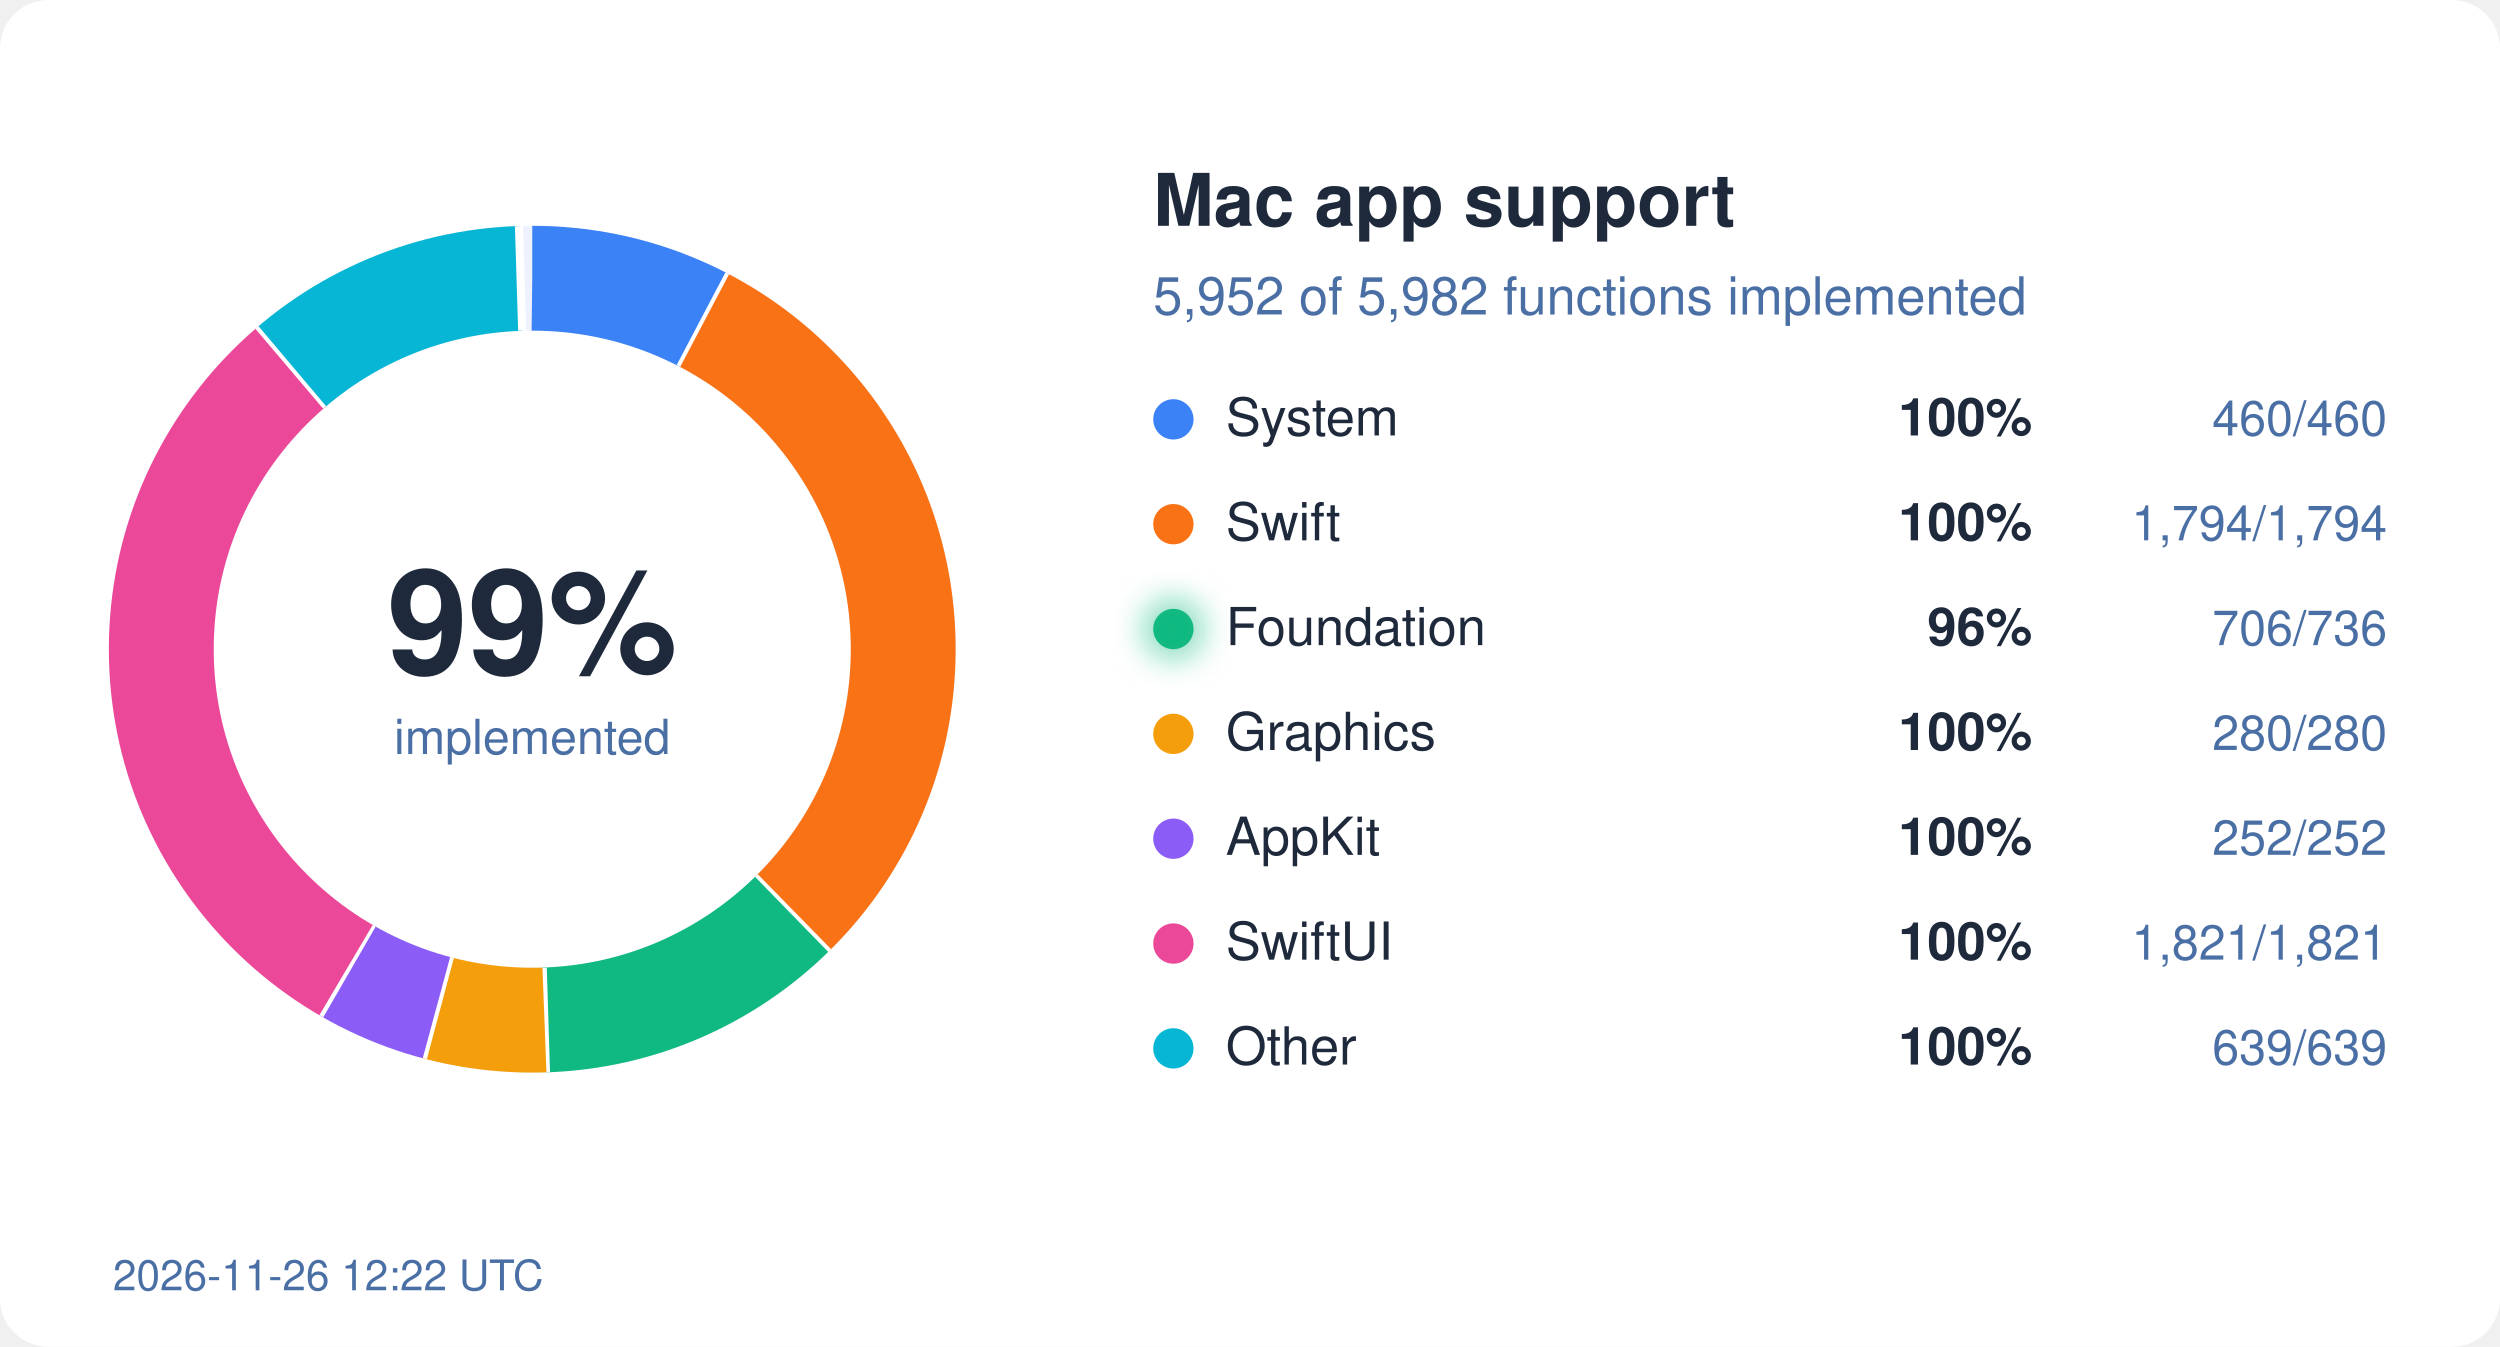
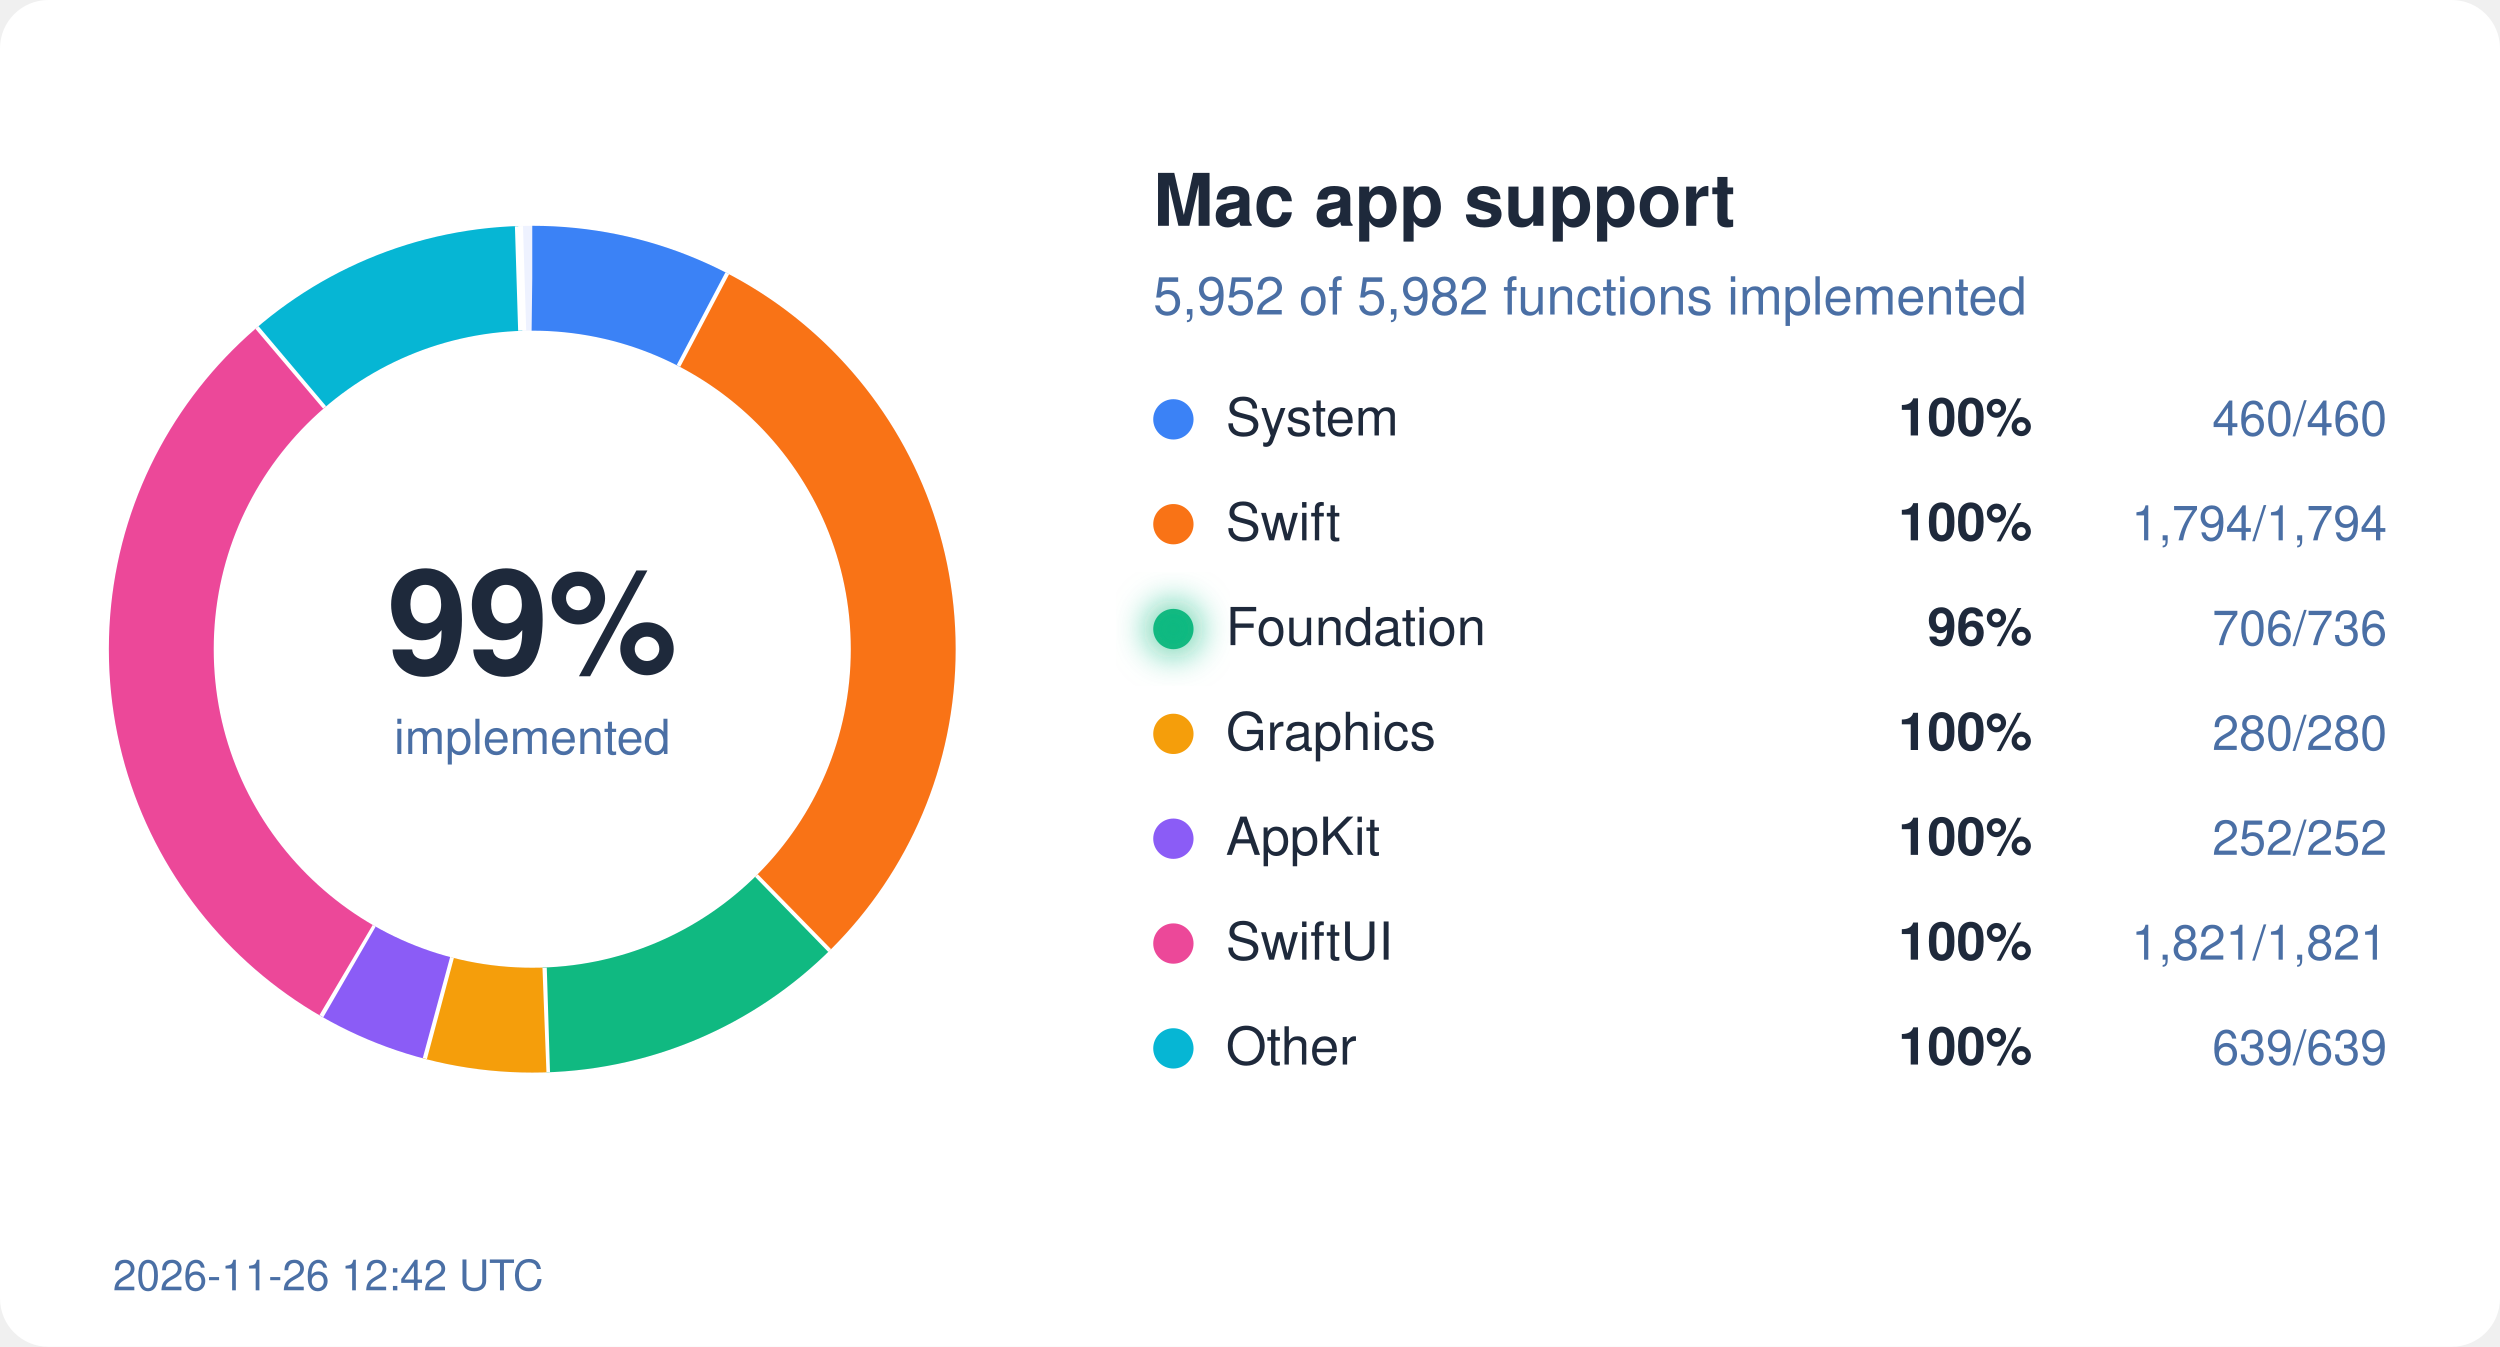
<svg xmlns="http://www.w3.org/2000/svg" width="620" height="334" viewBox="0 0 620 334">
  <style>
  text { font-family: system-ui, -apple-system, "Segoe UI", Helvetica, Arial, sans-serif; }
  .bg { fill: #ffffff; } .ink { fill: #1e293b; } .mute { fill: #4a6fa5; }
  .track { stroke: #eef2ff; } .gap { stroke: #ffffff; }
  .s-System { stroke: #3b82f6; } .f-System { fill: #3b82f6; }
  .s-Swift { stroke: #f97316; } .f-Swift { fill: #f97316; }
  .s-Foundation { stroke: #10b981; } .f-Foundation { fill: #10b981; }
  .s-Graphics { stroke: #f59e0b; } .f-Graphics { fill: #f59e0b; }
  .s-AppKit { stroke: #8b5cf6; } .f-AppKit { fill: #8b5cf6; }
  .s-SwiftUI { stroke: #ec4899; } .f-SwiftUI { fill: #ec4899; }
  .s-Other { stroke: #06b6d4; } .f-Other { fill: #06b6d4; }
  @media (prefers-color-scheme: dark) {
    .bg { fill: #0d1117; } .ink { fill: #e6edf3; } .mute { fill: #8fb4e3; }
    .track { stroke: #12263f; } .gap { stroke: #0d1117; }
    .s-System { stroke: #60a5fa; } .f-System { fill: #60a5fa; }
    .s-Swift { stroke: #fb923c; } .f-Swift { fill: #fb923c; }
    .s-Foundation { stroke: #34d399; } .f-Foundation { fill: #34d399; }
    .s-Graphics { stroke: #fbbf24; } .f-Graphics { fill: #fbbf24; }
    .s-AppKit { stroke: #a78bfa; } .f-AppKit { fill: #a78bfa; }
    .s-SwiftUI { stroke: #f472b6; } .f-SwiftUI { fill: #f472b6; }
    .s-Other { stroke: #22d3ee; } .f-Other { fill: #22d3ee; }
  }
</style>
  <defs>
    <filter id="glow" x="-50%" y="-50%" width="200%" height="200%">
      <feGaussianBlur stdDeviation="4" />
    </filter>
  </defs>
  <rect width="620" height="334" rx="12" class="bg" />
  <circle cx="132" cy="161" r="92" fill="none" class="track" stroke-width="26" />
  <circle cx="132" cy="161" r="92" fill="none" class="s-System" stroke-width="26" stroke-dasharray="44.45 578.05" stroke-dashoffset="-0.00" transform="rotate(-90 132 161)" />
  <line x1="168.7" y1="91.0" x2="180.8" y2="68.0" class="gap" stroke-width="2" />
  <circle cx="132" cy="161" r="92" fill="none" class="s-Swift" stroke-width="26" stroke-dasharray="173.36 578.05" stroke-dashoffset="-44.45" transform="rotate(-90 132 161)" />
  <line x1="187.2" y1="217.5" x2="205.4" y2="236.1" class="gap" stroke-width="2" />
  <circle cx="132" cy="161" r="92" fill="none" class="s-Foundation" stroke-width="26" stroke-dasharray="68.22 578.05" stroke-dashoffset="-217.81" transform="rotate(-90 132 161)" />
  <line x1="134.6" y1="240.0" x2="135.4" y2="265.9" class="gap" stroke-width="2" />
  <circle cx="132" cy="161" r="92" fill="none" class="s-Graphics" stroke-width="26" stroke-dasharray="27.06 578.05" stroke-dashoffset="-286.03" transform="rotate(-90 132 161)" />
  <line x1="111.6" y1="237.3" x2="104.9" y2="262.4" class="gap" stroke-width="2" />
  <circle cx="132" cy="161" r="92" fill="none" class="s-AppKit" stroke-width="26" stroke-dasharray="24.35 578.05" stroke-dashoffset="-313.09" transform="rotate(-90 132 161)" />
  <line x1="92.3" y1="229.3" x2="79.3" y2="251.8" class="gap" stroke-width="2" />
  <circle cx="132" cy="161" r="92" fill="none" class="s-SwiftUI" stroke-width="26" stroke-dasharray="175.97 578.05" stroke-dashoffset="-337.44" transform="rotate(-90 132 161)" />
  <line x1="80.9" y1="100.7" x2="64.1" y2="80.9" class="gap" stroke-width="2" />
  <circle cx="132" cy="161" r="92" fill="none" class="s-Other" stroke-width="26" stroke-dasharray="61.75 578.05" stroke-dashoffset="-513.41" transform="rotate(-90 132 161)" />
  <line x1="129.5" y1="82.0" x2="128.7" y2="56.1" class="gap" stroke-width="2" />
  <text x="132" y="167" text-anchor="middle" class="ink" font-size="36" font-weight="700">99%</text>
  <text x="132" y="187" text-anchor="middle" class="mute" font-size="12">implemented</text>
  <text x="286" y="56" class="ink" font-size="18" font-weight="600">Mac app support</text>
  <text x="286" y="78" class="mute" font-size="13">5,952 of 5,982 functions implemented</text>
  <circle cx="291" cy="104" r="5" class="f-System" />
  <text x="304" y="108" class="ink" font-size="13">System</text>
  <text x="504" y="108" class="ink" font-size="13" font-weight="600" text-anchor="end">100%</text>
  <text x="592" y="108" class="mute" font-size="12" text-anchor="end">460/460</text>
  <circle cx="291" cy="130" r="5" class="f-Swift" />
  <text x="304" y="134" class="ink" font-size="13">Swift</text>
  <text x="504" y="134" class="ink" font-size="13" font-weight="600" text-anchor="end">100%</text>
  <text x="592" y="134" class="mute" font-size="12" text-anchor="end">1,794/1,794</text>
  <circle cx="291" cy="156" r="5" class="f-Foundation" />
  <text x="304" y="160" class="ink" font-size="13">Foundation</text>
  <circle cx="291" cy="156" r="7" class="f-Foundation" filter="url(#glow)" opacity="0.6" />
  <text x="504" y="160" class="ink" font-size="13" font-weight="600" text-anchor="end">96%</text>
  <text x="592" y="160" class="mute" font-size="12" text-anchor="end">706/736</text>
  <circle cx="291" cy="182" r="5" class="f-Graphics" />
  <text x="304" y="186" class="ink" font-size="13">Graphics</text>
  <text x="504" y="186" class="ink" font-size="13" font-weight="600" text-anchor="end">100%</text>
  <text x="592" y="186" class="mute" font-size="12" text-anchor="end">280/280</text>
  <circle cx="291" cy="208" r="5" class="f-AppKit" />
  <text x="304" y="212" class="ink" font-size="13">AppKit</text>
  <text x="504" y="212" class="ink" font-size="13" font-weight="600" text-anchor="end">100%</text>
  <text x="592" y="212" class="mute" font-size="12" text-anchor="end">252/252</text>
  <circle cx="291" cy="234" r="5" class="f-SwiftUI" />
  <text x="304" y="238" class="ink" font-size="13">SwiftUI</text>
  <text x="504" y="238" class="ink" font-size="13" font-weight="600" text-anchor="end">100%</text>
  <text x="592" y="238" class="mute" font-size="12" text-anchor="end">1,821/1,821</text>
  <circle cx="291" cy="260" r="5" class="f-Other" />
  <text x="304" y="264" class="ink" font-size="13">Other</text>
  <text x="504" y="264" class="ink" font-size="13" font-weight="600" text-anchor="end">100%</text>
  <text x="592" y="264" class="mute" font-size="12" text-anchor="end">639/639</text>
-   <text x="28" y="320" class="mute" font-size="10.5">2026-11-26 12:22 UTC</text>
+   <text x="28" y="320" class="mute" font-size="10.5">2026-11-26 12:42 UTC</text>
</svg>
